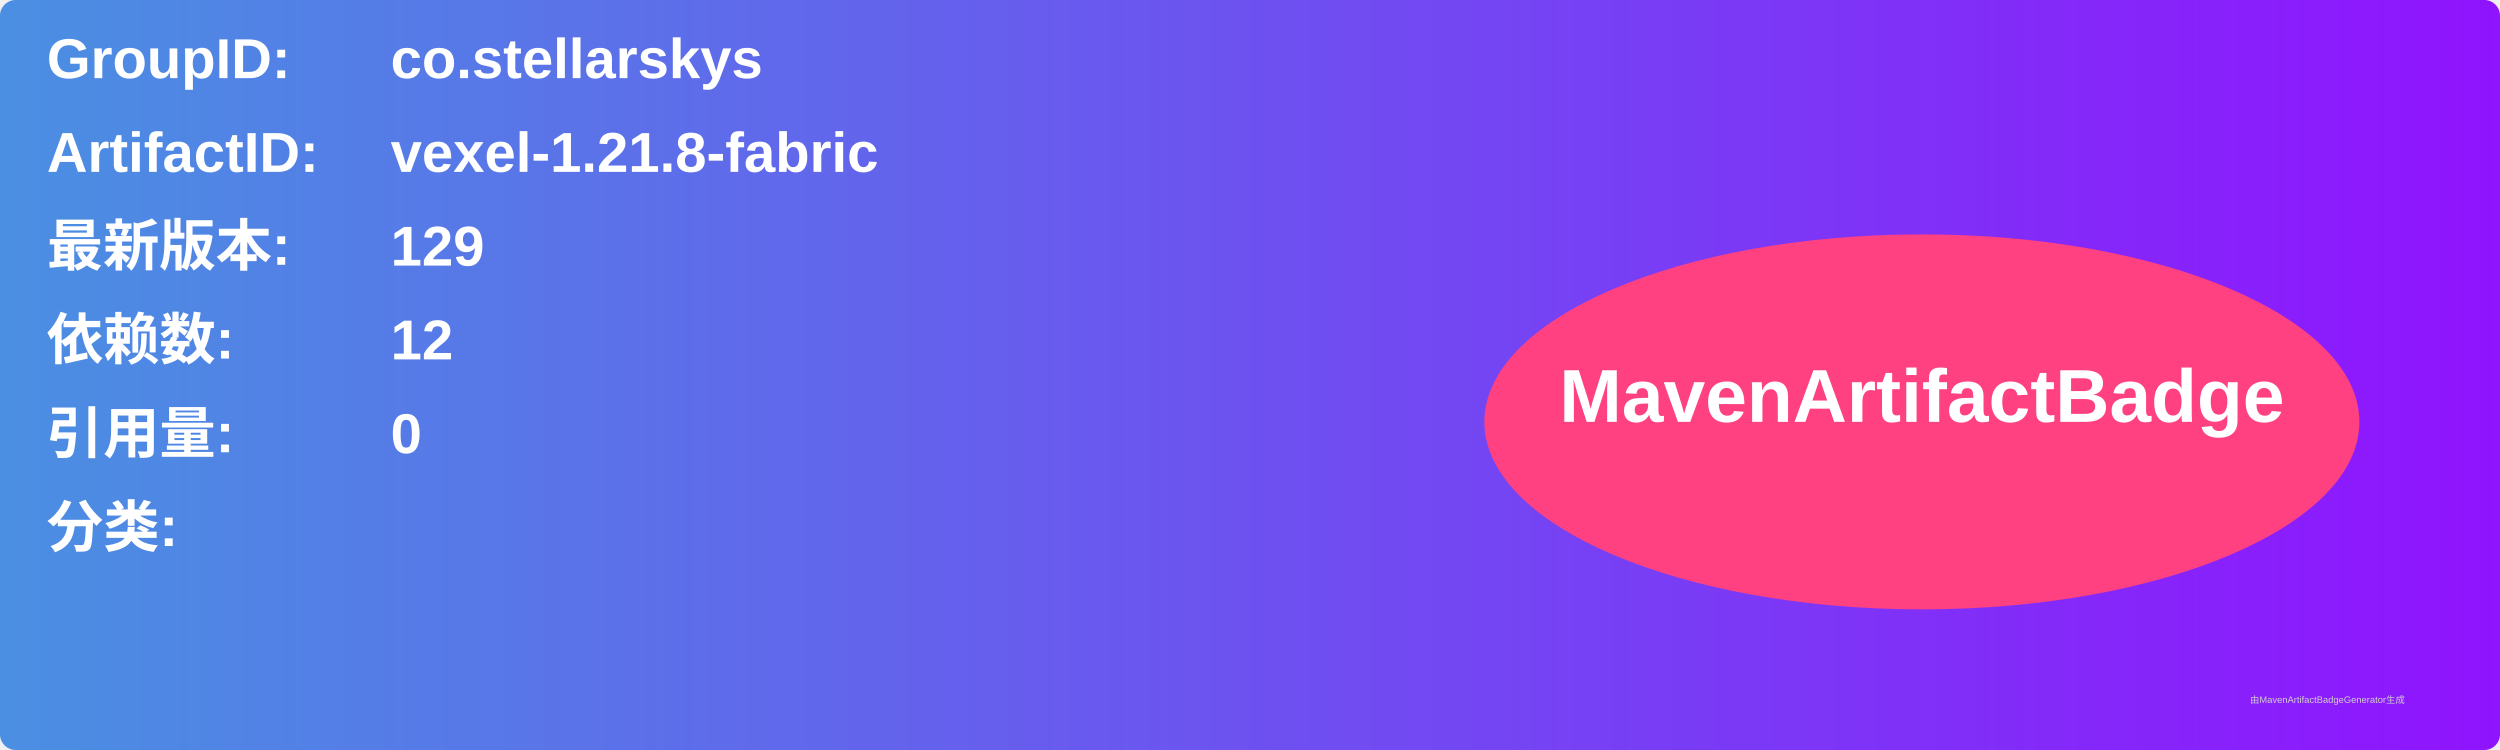
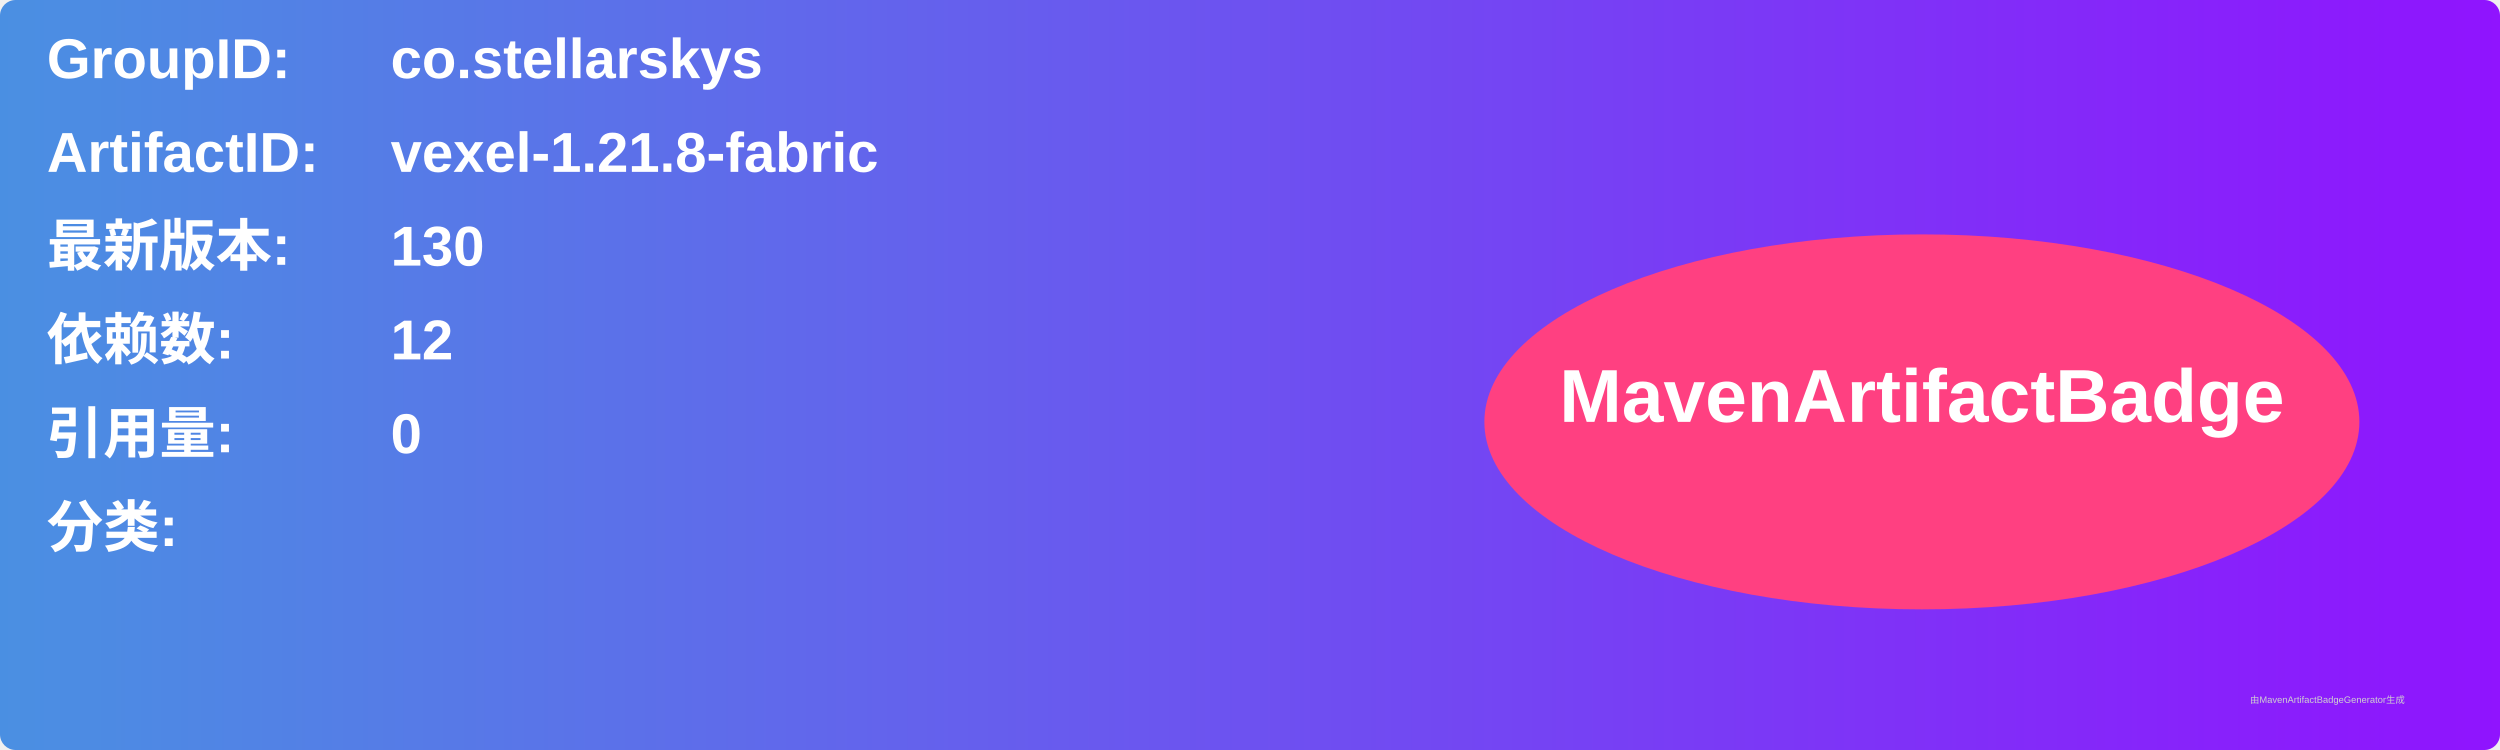
<svg xmlns="http://www.w3.org/2000/svg" width="800" height="240" viewBox="0 0 800 240">
  <linearGradient id="grad" x1="0%" y1="0%" x2="100%" y2="0%">
    <stop offset="0%" stop-color="#4a90e2" />
    <stop offset="100%" stop-color="#9013fe" />
  </linearGradient>
  <rect width="100%" height="100%" rx="5" ry="5" fill="url(#grad)" />
  <g transform="translate(15, 15)">
    <text x="0" y="10" font-family="Arial" font-size="18" fill="white" font-weight="bold" width="260">GroupID:</text>
    <text x="110" y="10" font-family="Arial" font-size="18" fill="white" font-weight="bold" width="460">co.stellarskys</text>
    <text x="0" y="40" font-family="Arial" font-size="18" fill="white" font-weight="bold" width="260">ArtifactID:</text>
    <text x="110" y="40" font-family="Arial" font-size="18" fill="white" font-weight="bold" width="460">vexel-1.21.8-fabric</text>
    <text x="0" y="70" font-family="Arial" font-size="18" fill="white" font-weight="bold">最新版本:</text>
    <text x="110" y="70" font-family="Arial" font-size="18" fill="white" font-weight="bold">
-       <tspan font-weight="bold">129</tspan>
+       <tspan font-weight="bold">130</tspan>
    </text>
    <text x="0" y="100" font-family="Arial" font-size="18" fill="white" font-weight="bold">依赖数: </text>
    <text x="110" y="100" font-family="Arial" font-size="18" fill="white">
      <tspan font-weight="bold">12</tspan>
    </text>
    <text x="0" y="130" font-family="Arial" font-size="18" fill="white" font-weight="bold">引用量: </text>
    <text x="110" y="130" font-family="Arial" font-size="18" fill="white">
      <tspan font-weight="bold">0</tspan>
    </text>
    <text x="0" y="160" font-family="Arial" font-size="18" fill="white" font-weight="bold">分类:</text>
    <text x="10" y="190" font-family="Arial" font-size="10" fill="white">
      <tspan font-weight="bold" />
    </text>
    <ellipse cx="600" cy="120" rx="140" ry="60" fill="#ff4081" />
    <text x="600" y="120" text-anchor="middle" font-family="Arial" font-size="24" fill="white" font-weight="bold">MavenArtifactBadge</text>
  </g>
  <text x="720" y="225" font-family="Arial" font-size="3" fill="#d0d0d0">由MavenArtifactBadgeGenerator生成</text>
</svg>
